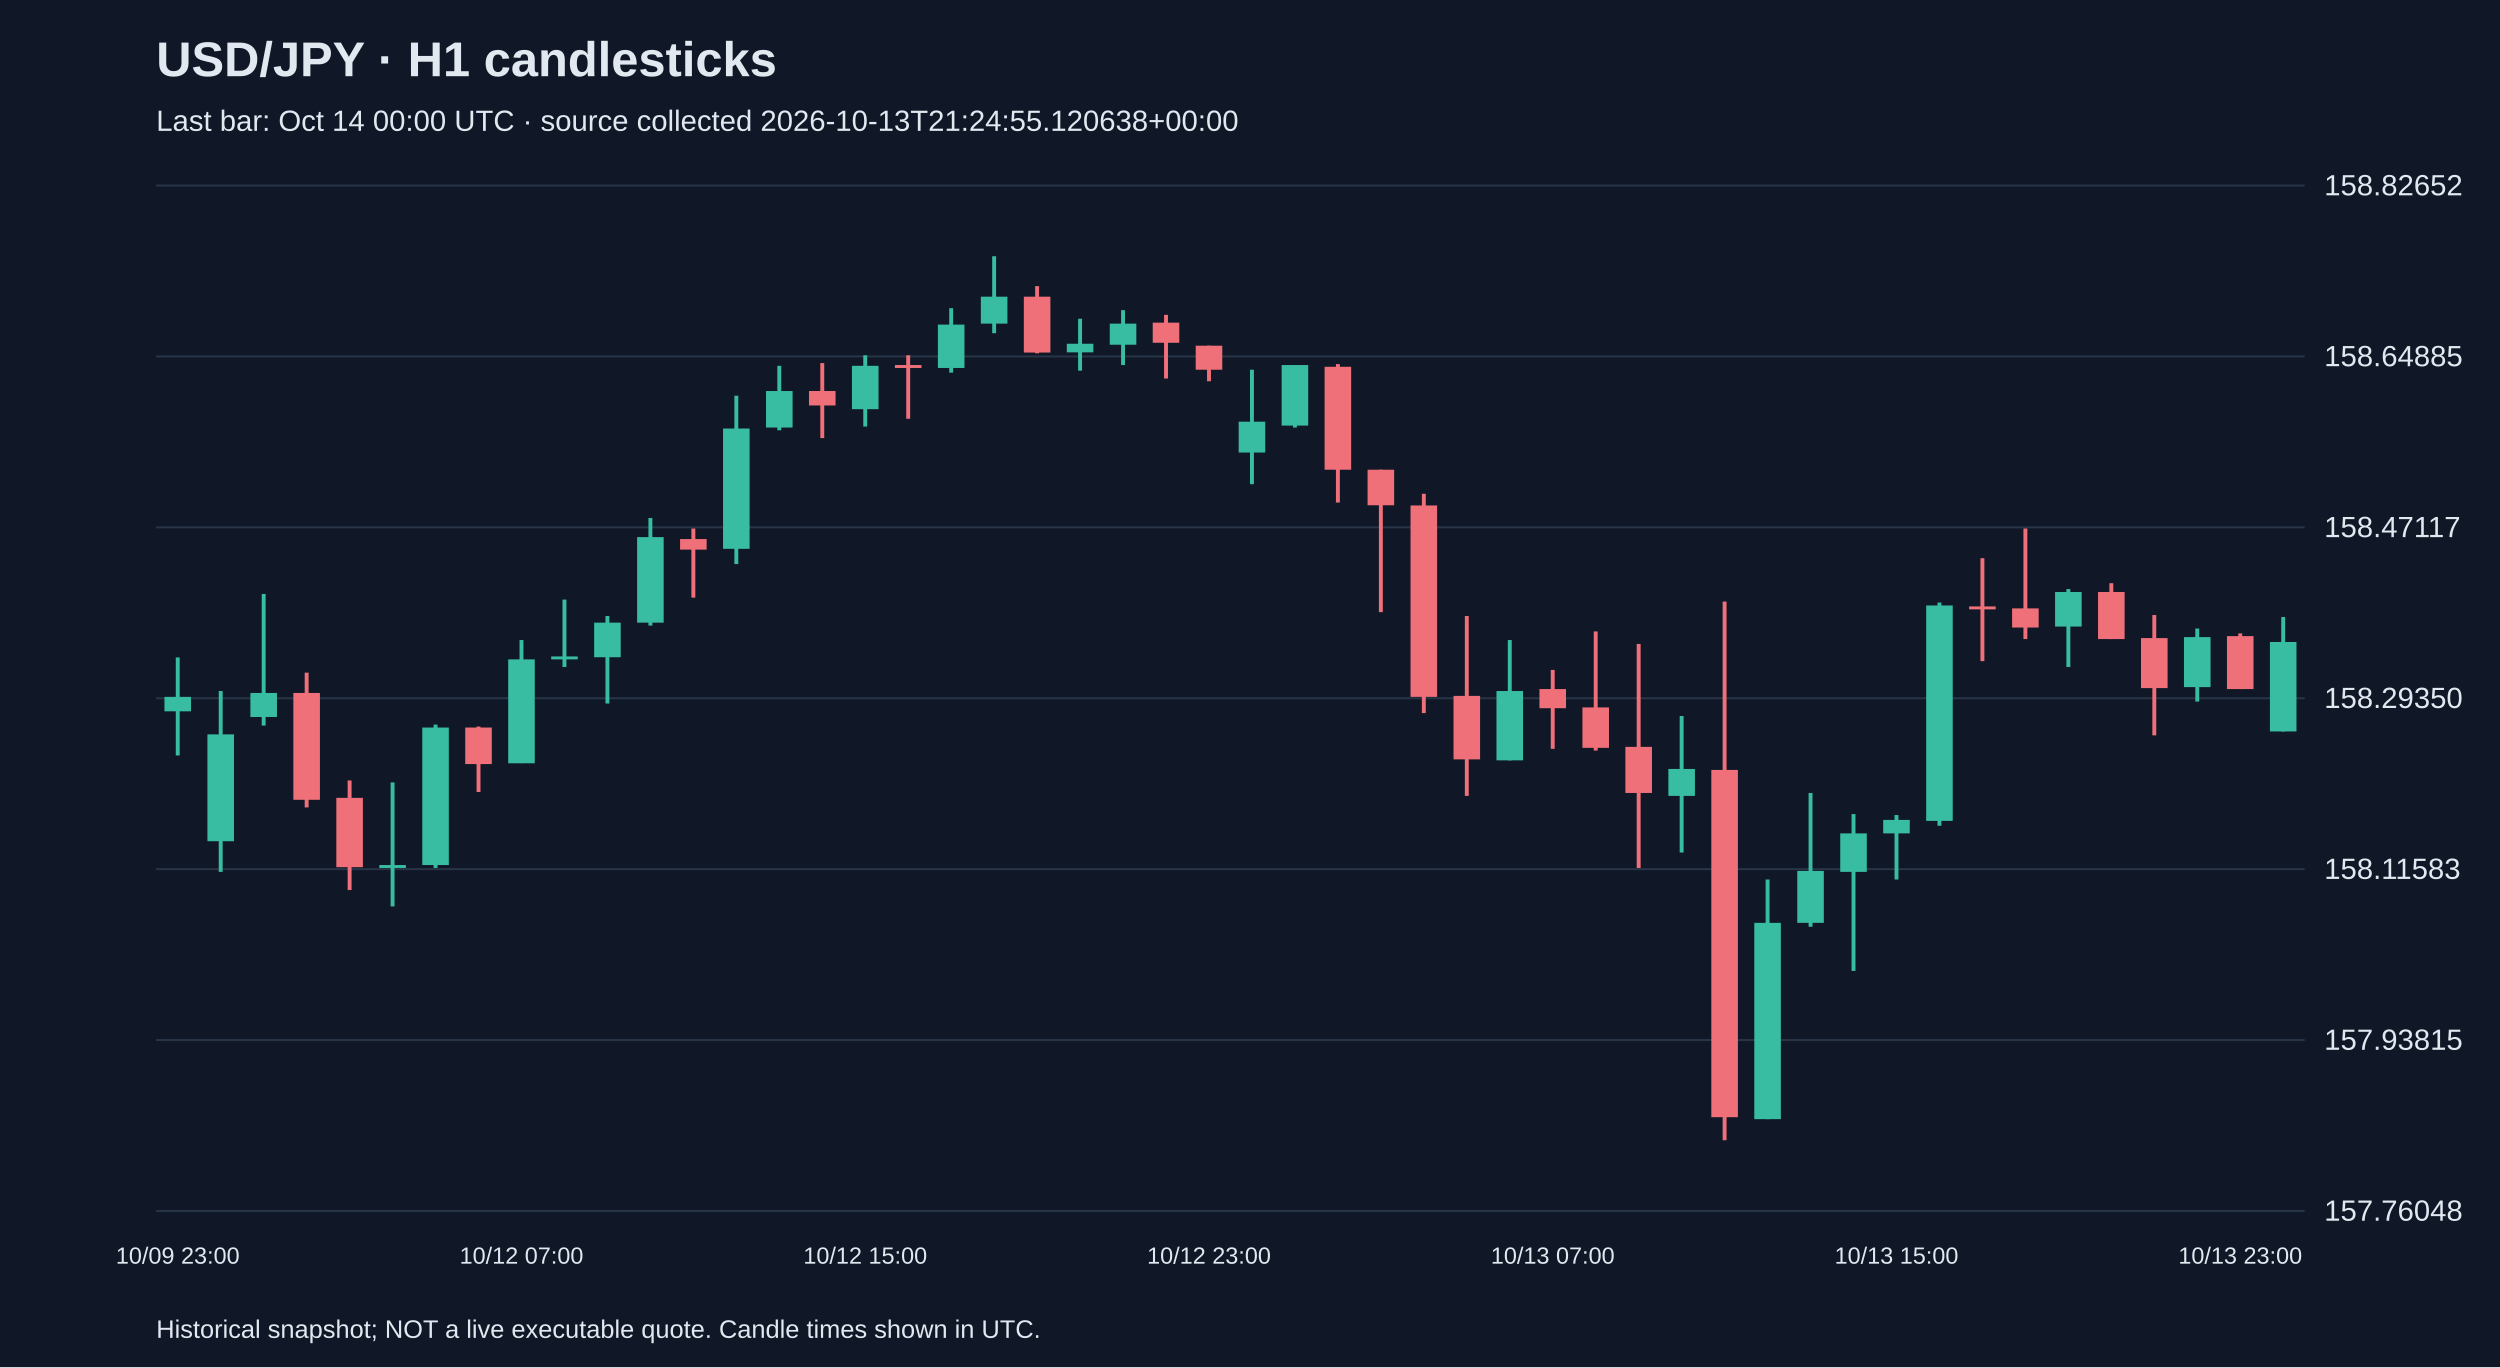
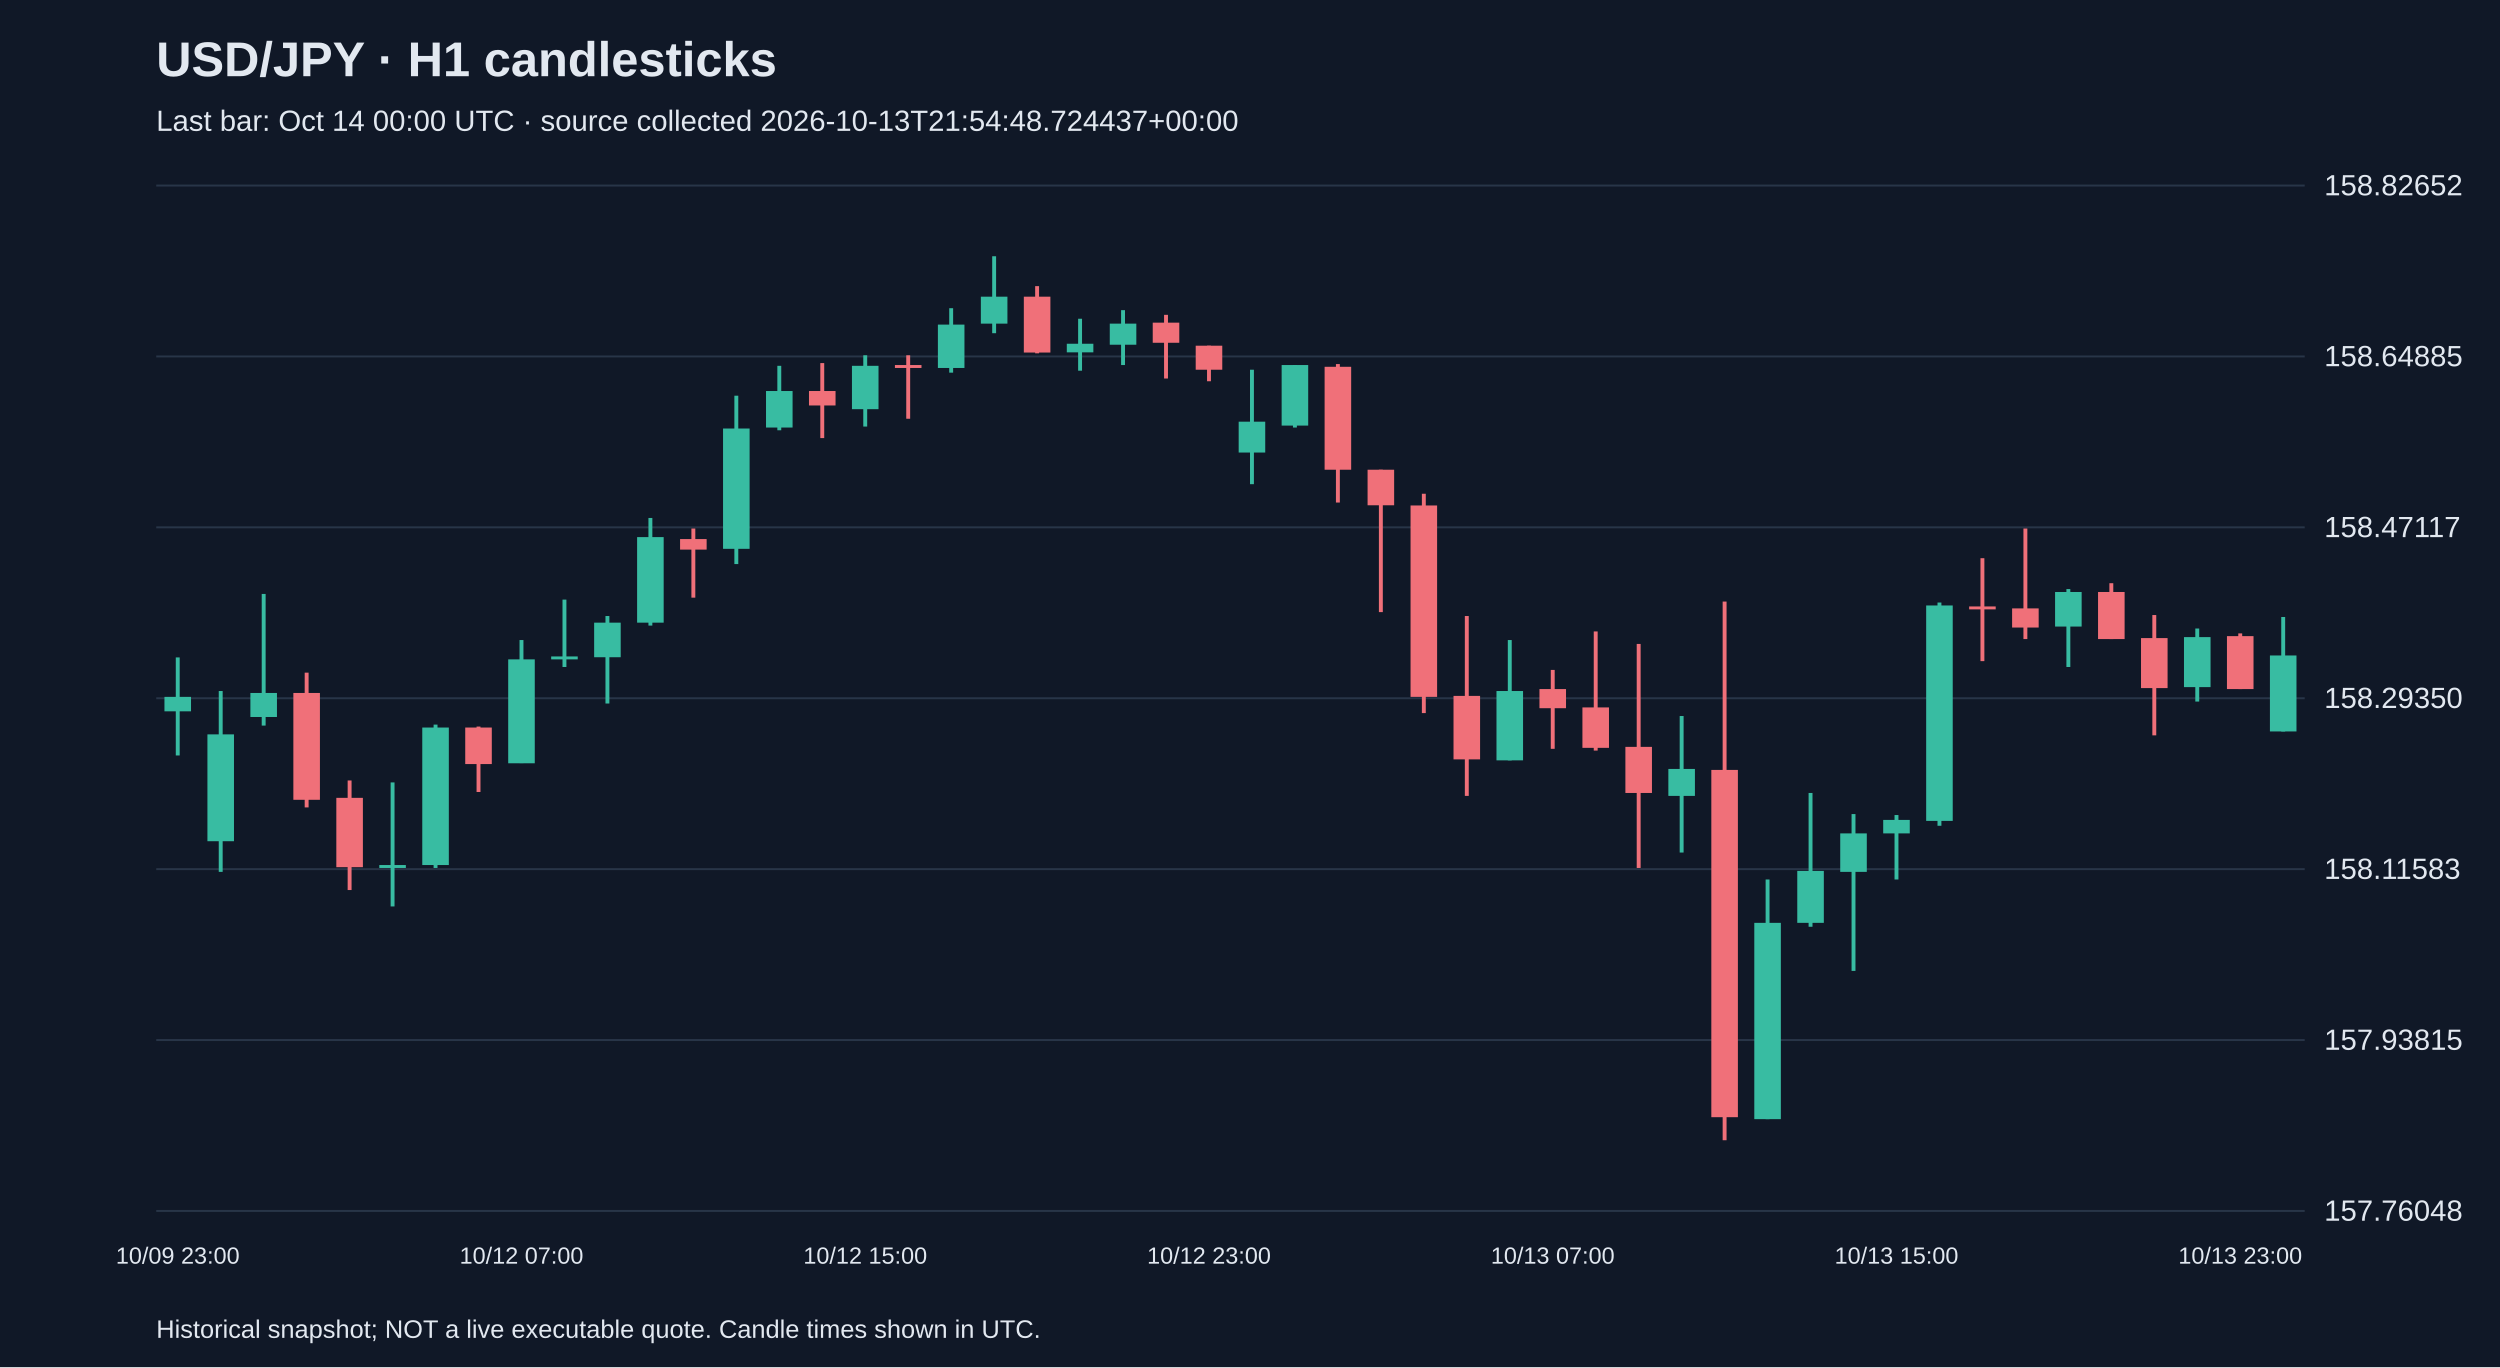
<svg xmlns="http://www.w3.org/2000/svg" viewBox="0 0 1280 700">
  <rect width="100%" height="100%" fill="#101827" />
  <style>text{font-family:Arial,sans-serif;fill:#e2e8f0}</style>
  <text x="80" y="39" font-size="25" font-weight="bold">USD/JPY · H1 candlesticks</text>
-   <text x="80" y="67" font-size="15" fill="#a6b1c5">Last bar: Oct 14 00:00 UTC · source collected 2026-10-13T21:24:55.120638+00:00</text>
+   <text x="80" y="67" font-size="15" fill="#a6b1c5">Last bar: Oct 14 00:00 UTC · source collected 2026-10-13T21:54:48.724437+00:00</text>
  <line x1="80" y1="620.0" x2="1180" y2="620.0" stroke="#283548" />
  <text x="1190" y="625.0" font-size="15">157.76048</text>
  <line x1="80" y1="532.5" x2="1180" y2="532.5" stroke="#283548" />
  <text x="1190" y="537.5" font-size="15">157.93815</text>
  <line x1="80" y1="445.0" x2="1180" y2="445.0" stroke="#283548" />
  <text x="1190" y="450.0" font-size="15">158.11583</text>
  <line x1="80" y1="357.5" x2="1180" y2="357.5" stroke="#283548" />
  <text x="1190" y="362.5" font-size="15">158.29350</text>
  <line x1="80" y1="270.0" x2="1180" y2="270.0" stroke="#283548" />
  <text x="1190" y="275.0" font-size="15">158.47117</text>
  <line x1="80" y1="182.5" x2="1180" y2="182.5" stroke="#283548" />
  <text x="1190" y="187.5" font-size="15">158.64885</text>
  <line x1="80" y1="95.0" x2="1180" y2="95.0" stroke="#283548" />
  <text x="1190" y="100.0" font-size="15">158.82652</text>
  <line x1="91.0" y1="336.6" x2="91.0" y2="386.8" stroke="#38bca2" stroke-width="2" />
  <rect x="84.2" y="356.8" width="13.6" height="7.4" fill="#38bca2" />
  <text x="91.0" y="647" text-anchor="middle" font-size="12">10/09 23:00</text>
  <line x1="113.0" y1="353.8" x2="113.0" y2="446.4" stroke="#38bca2" stroke-width="2" />
  <rect x="106.2" y="376.0" width="13.6" height="54.7" fill="#38bca2" />
  <line x1="135.0" y1="304.1" x2="135.0" y2="371.5" stroke="#38bca2" stroke-width="2" />
  <rect x="128.2" y="354.8" width="13.6" height="12.3" fill="#38bca2" />
  <line x1="157.0" y1="344.4" x2="157.0" y2="413.4" stroke="#f07079" stroke-width="2" />
  <rect x="150.2" y="354.8" width="13.6" height="54.7" fill="#f07079" />
  <line x1="179.0" y1="399.6" x2="179.0" y2="455.7" stroke="#f07079" stroke-width="2" />
  <rect x="172.2" y="408.5" width="13.6" height="35.5" fill="#f07079" />
  <line x1="201.0" y1="400.6" x2="201.0" y2="464.1" stroke="#38bca2" stroke-width="2" />
  <rect x="194.2" y="442.9" width="13.6" height="1.5" fill="#38bca2" />
  <line x1="223.0" y1="371.0" x2="223.0" y2="444.4" stroke="#38bca2" stroke-width="2" />
  <rect x="216.2" y="372.5" width="13.6" height="70.4" fill="#38bca2" />
  <line x1="245.0" y1="372.0" x2="245.0" y2="405.5" stroke="#f07079" stroke-width="2" />
  <rect x="238.2" y="372.5" width="13.6" height="18.7" fill="#f07079" />
  <line x1="267.0" y1="327.7" x2="267.0" y2="390.7" stroke="#38bca2" stroke-width="2" />
  <rect x="260.2" y="337.6" width="13.6" height="53.2" fill="#38bca2" />
  <text x="267.0" y="647" text-anchor="middle" font-size="12">10/12 07:00</text>
  <line x1="289.0" y1="307.0" x2="289.0" y2="341.5" stroke="#38bca2" stroke-width="2" />
  <rect x="282.2" y="336.1" width="13.6" height="1.5" fill="#38bca2" />
  <line x1="311.0" y1="315.4" x2="311.0" y2="360.2" stroke="#38bca2" stroke-width="2" />
  <rect x="304.2" y="318.8" width="13.6" height="17.7" fill="#38bca2" />
  <line x1="333.0" y1="265.2" x2="333.0" y2="320.3" stroke="#38bca2" stroke-width="2" />
  <rect x="326.2" y="275.0" width="13.6" height="43.8" fill="#38bca2" />
  <line x1="355.0" y1="270.6" x2="355.0" y2="306.0" stroke="#f07079" stroke-width="2" />
  <rect x="348.2" y="276.0" width="13.6" height="5.4" fill="#f07079" />
  <line x1="377.0" y1="202.6" x2="377.0" y2="288.8" stroke="#38bca2" stroke-width="2" />
  <rect x="370.2" y="219.4" width="13.6" height="61.6" fill="#38bca2" />
  <line x1="399.0" y1="187.3" x2="399.0" y2="220.3" stroke="#38bca2" stroke-width="2" />
  <rect x="392.2" y="200.2" width="13.6" height="18.7" fill="#38bca2" />
  <line x1="421.0" y1="185.9" x2="421.0" y2="224.3" stroke="#f07079" stroke-width="2" />
  <rect x="414.2" y="200.2" width="13.6" height="7.4" fill="#f07079" />
  <line x1="443.0" y1="181.9" x2="443.0" y2="218.4" stroke="#38bca2" stroke-width="2" />
  <rect x="436.2" y="187.3" width="13.6" height="22.2" fill="#38bca2" />
  <text x="443.0" y="647" text-anchor="middle" font-size="12">10/12 15:00</text>
  <line x1="465.0" y1="181.9" x2="465.0" y2="214.4" stroke="#f07079" stroke-width="2" />
  <rect x="458.2" y="186.9" width="13.6" height="1.5" fill="#f07079" />
  <line x1="487.0" y1="157.8" x2="487.0" y2="190.8" stroke="#38bca2" stroke-width="2" />
  <rect x="480.2" y="166.2" width="13.6" height="22.2" fill="#38bca2" />
  <line x1="509.0" y1="131.2" x2="509.0" y2="170.6" stroke="#38bca2" stroke-width="2" />
  <rect x="502.2" y="151.9" width="13.6" height="13.8" fill="#38bca2" />
  <line x1="531.0" y1="146.5" x2="531.0" y2="180.9" stroke="#f07079" stroke-width="2" />
  <rect x="524.2" y="151.9" width="13.6" height="28.6" fill="#f07079" />
  <line x1="553.0" y1="163.2" x2="553.0" y2="189.8" stroke="#38bca2" stroke-width="2" />
  <rect x="546.2" y="176.0" width="13.6" height="4.4" fill="#38bca2" />
  <line x1="575.0" y1="158.8" x2="575.0" y2="186.9" stroke="#38bca2" stroke-width="2" />
  <rect x="568.2" y="165.7" width="13.6" height="10.8" fill="#38bca2" />
  <line x1="597.0" y1="161.2" x2="597.0" y2="193.8" stroke="#f07079" stroke-width="2" />
  <rect x="590.2" y="165.2" width="13.6" height="10.3" fill="#f07079" />
  <line x1="619.0" y1="177.0" x2="619.0" y2="195.2" stroke="#f07079" stroke-width="2" />
  <rect x="612.2" y="177.0" width="13.6" height="12.3" fill="#f07079" />
  <text x="619.0" y="647" text-anchor="middle" font-size="12">10/12 23:00</text>
  <line x1="641.0" y1="189.3" x2="641.0" y2="247.9" stroke="#38bca2" stroke-width="2" />
  <rect x="634.2" y="215.9" width="13.6" height="15.8" fill="#38bca2" />
  <line x1="663.0" y1="186.9" x2="663.0" y2="218.9" stroke="#38bca2" stroke-width="2" />
  <rect x="656.2" y="186.9" width="13.6" height="31.0" fill="#38bca2" />
  <line x1="685.0" y1="186.4" x2="685.0" y2="257.3" stroke="#f07079" stroke-width="2" />
  <rect x="678.2" y="187.8" width="13.6" height="52.7" fill="#f07079" />
  <line x1="707.0" y1="240.5" x2="707.0" y2="313.4" stroke="#f07079" stroke-width="2" />
  <rect x="700.2" y="240.5" width="13.6" height="18.2" fill="#f07079" />
  <line x1="729.0" y1="252.8" x2="729.0" y2="365.1" stroke="#f07079" stroke-width="2" />
  <rect x="722.2" y="258.8" width="13.6" height="98.0" fill="#f07079" />
  <line x1="751.0" y1="315.4" x2="751.0" y2="407.5" stroke="#f07079" stroke-width="2" />
  <rect x="744.2" y="356.3" width="13.6" height="32.5" fill="#f07079" />
  <line x1="773.0" y1="327.7" x2="773.0" y2="389.3" stroke="#38bca2" stroke-width="2" />
  <rect x="766.2" y="353.8" width="13.6" height="35.5" fill="#38bca2" />
  <line x1="795.0" y1="343.0" x2="795.0" y2="383.4" stroke="#f07079" stroke-width="2" />
  <rect x="788.2" y="352.8" width="13.6" height="9.8" fill="#f07079" />
  <text x="795.0" y="647" text-anchor="middle" font-size="12">10/13 07:00</text>
  <line x1="817.0" y1="323.3" x2="817.0" y2="384.3" stroke="#f07079" stroke-width="2" />
  <rect x="810.2" y="362.2" width="13.6" height="20.7" fill="#f07079" />
  <line x1="839.0" y1="329.7" x2="839.0" y2="444.4" stroke="#f07079" stroke-width="2" />
  <rect x="832.2" y="382.4" width="13.6" height="23.6" fill="#f07079" />
  <line x1="861.0" y1="366.6" x2="861.0" y2="436.5" stroke="#38bca2" stroke-width="2" />
  <rect x="854.2" y="393.7" width="13.6" height="13.8" fill="#38bca2" />
  <line x1="883.0" y1="308.0" x2="883.0" y2="583.8" stroke="#f07079" stroke-width="2" />
  <rect x="876.2" y="394.2" width="13.6" height="177.8" fill="#f07079" />
  <line x1="905.0" y1="450.3" x2="905.0" y2="573.0" stroke="#38bca2" stroke-width="2" />
  <rect x="898.2" y="472.5" width="13.6" height="100.5" fill="#38bca2" />
  <line x1="927.0" y1="406.0" x2="927.0" y2="474.5" stroke="#38bca2" stroke-width="2" />
  <rect x="920.2" y="445.9" width="13.6" height="26.6" fill="#38bca2" />
  <line x1="949.0" y1="416.8" x2="949.0" y2="497.1" stroke="#38bca2" stroke-width="2" />
  <rect x="942.2" y="426.7" width="13.6" height="19.7" fill="#38bca2" />
  <line x1="971.0" y1="417.3" x2="971.0" y2="450.3" stroke="#38bca2" stroke-width="2" />
  <rect x="964.2" y="419.8" width="13.6" height="6.9" fill="#38bca2" />
  <text x="971.0" y="647" text-anchor="middle" font-size="12">10/13 15:00</text>
  <line x1="993.0" y1="308.5" x2="993.0" y2="422.8" stroke="#38bca2" stroke-width="2" />
  <rect x="986.2" y="310.0" width="13.6" height="110.3" fill="#38bca2" />
  <line x1="1015.0" y1="285.8" x2="1015.0" y2="338.5" stroke="#f07079" stroke-width="2" />
  <rect x="1008.2" y="310.5" width="13.6" height="1.5" fill="#f07079" />
  <line x1="1037.0" y1="270.6" x2="1037.0" y2="327.2" stroke="#f07079" stroke-width="2" />
  <rect x="1030.2" y="311.5" width="13.6" height="9.8" fill="#f07079" />
  <line x1="1059.0" y1="301.6" x2="1059.0" y2="341.5" stroke="#38bca2" stroke-width="2" />
  <rect x="1052.2" y="303.1" width="13.6" height="17.7" fill="#38bca2" />
  <line x1="1081.0" y1="298.6" x2="1081.0" y2="327.2" stroke="#f07079" stroke-width="2" />
  <rect x="1074.2" y="303.1" width="13.6" height="24.1" fill="#f07079" />
  <line x1="1103.0" y1="314.9" x2="1103.0" y2="376.5" stroke="#f07079" stroke-width="2" />
  <rect x="1096.2" y="326.7" width="13.6" height="25.6" fill="#f07079" />
  <line x1="1125.0" y1="321.8" x2="1125.0" y2="359.2" stroke="#38bca2" stroke-width="2" />
  <rect x="1118.2" y="326.2" width="13.6" height="25.6" fill="#38bca2" />
  <line x1="1147.0" y1="324.3" x2="1147.0" y2="352.8" stroke="#f07079" stroke-width="2" />
  <rect x="1140.2" y="325.7" width="13.6" height="27.1" fill="#f07079" />
  <text x="1147.0" y="647" text-anchor="middle" font-size="12">10/13 23:00</text>
  <line x1="1169.0" y1="315.9" x2="1169.0" y2="374.5" stroke="#38bca2" stroke-width="2" />
-   <rect x="1162.2" y="328.7" width="13.6" height="45.8" fill="#38bca2" />
+   <rect x="1162.2" y="335.6" width="13.6" height="38.9" fill="#38bca2" />
  <text x="80" y="685" font-size="13">Historical snapshot; NOT a live executable quote. Candle times shown in UTC.</text>
</svg>
